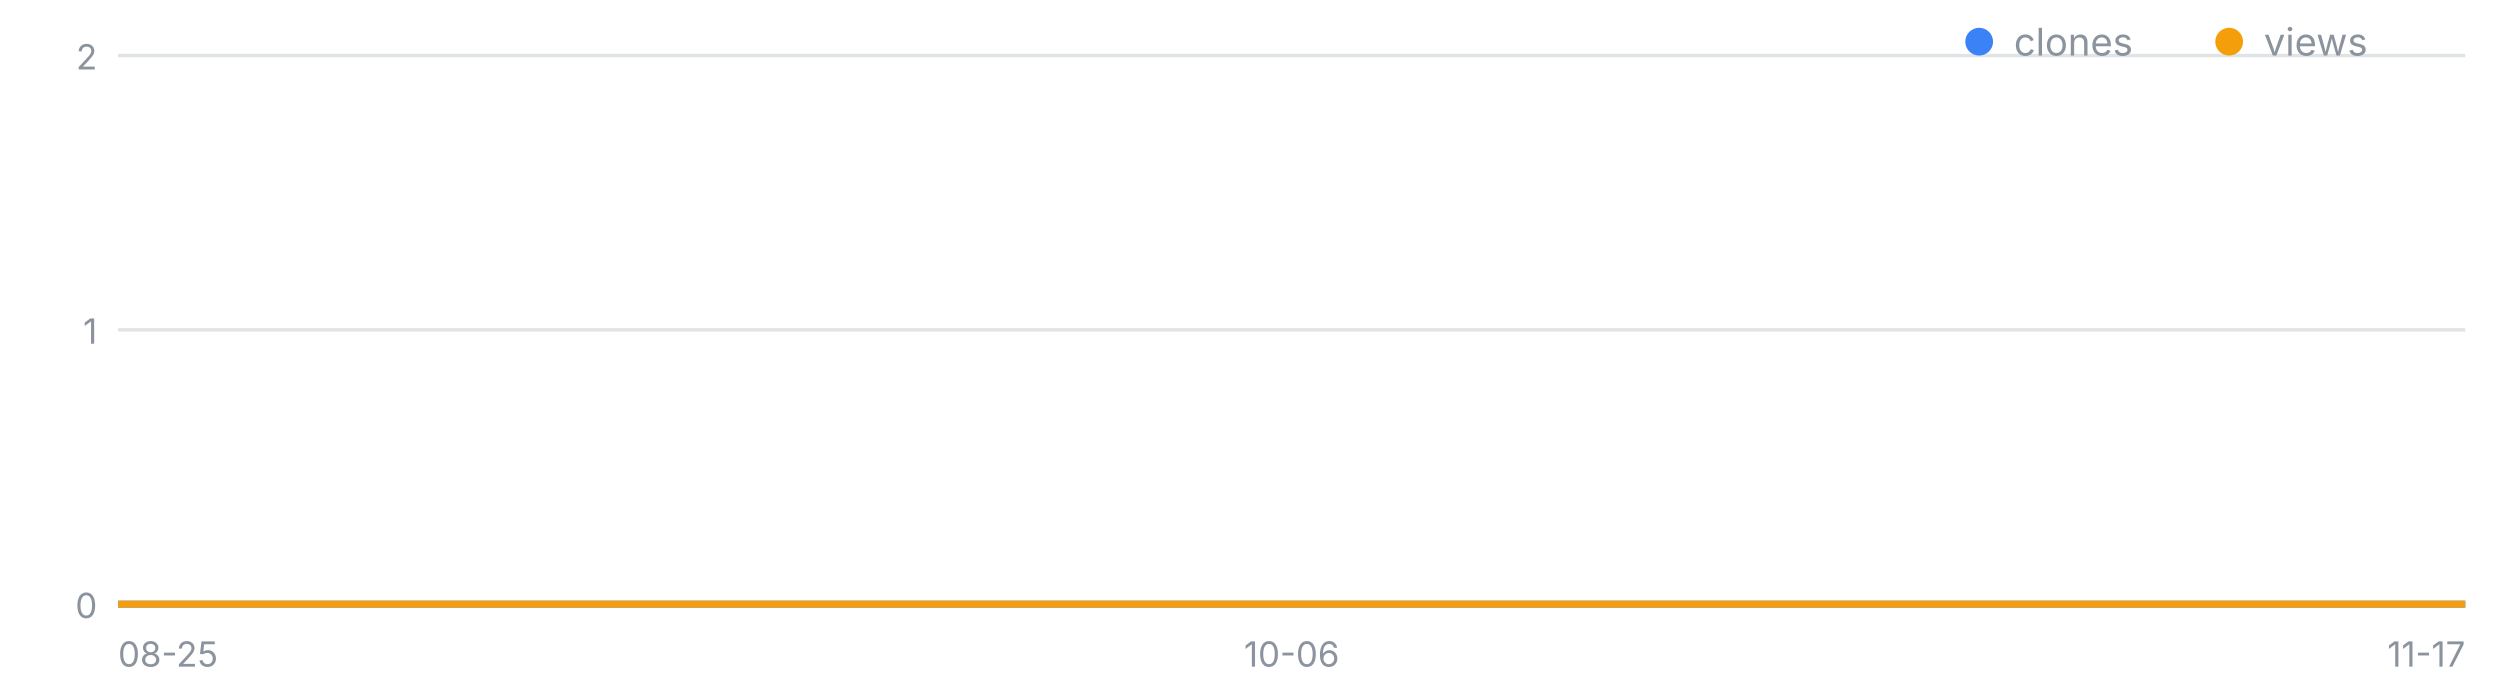
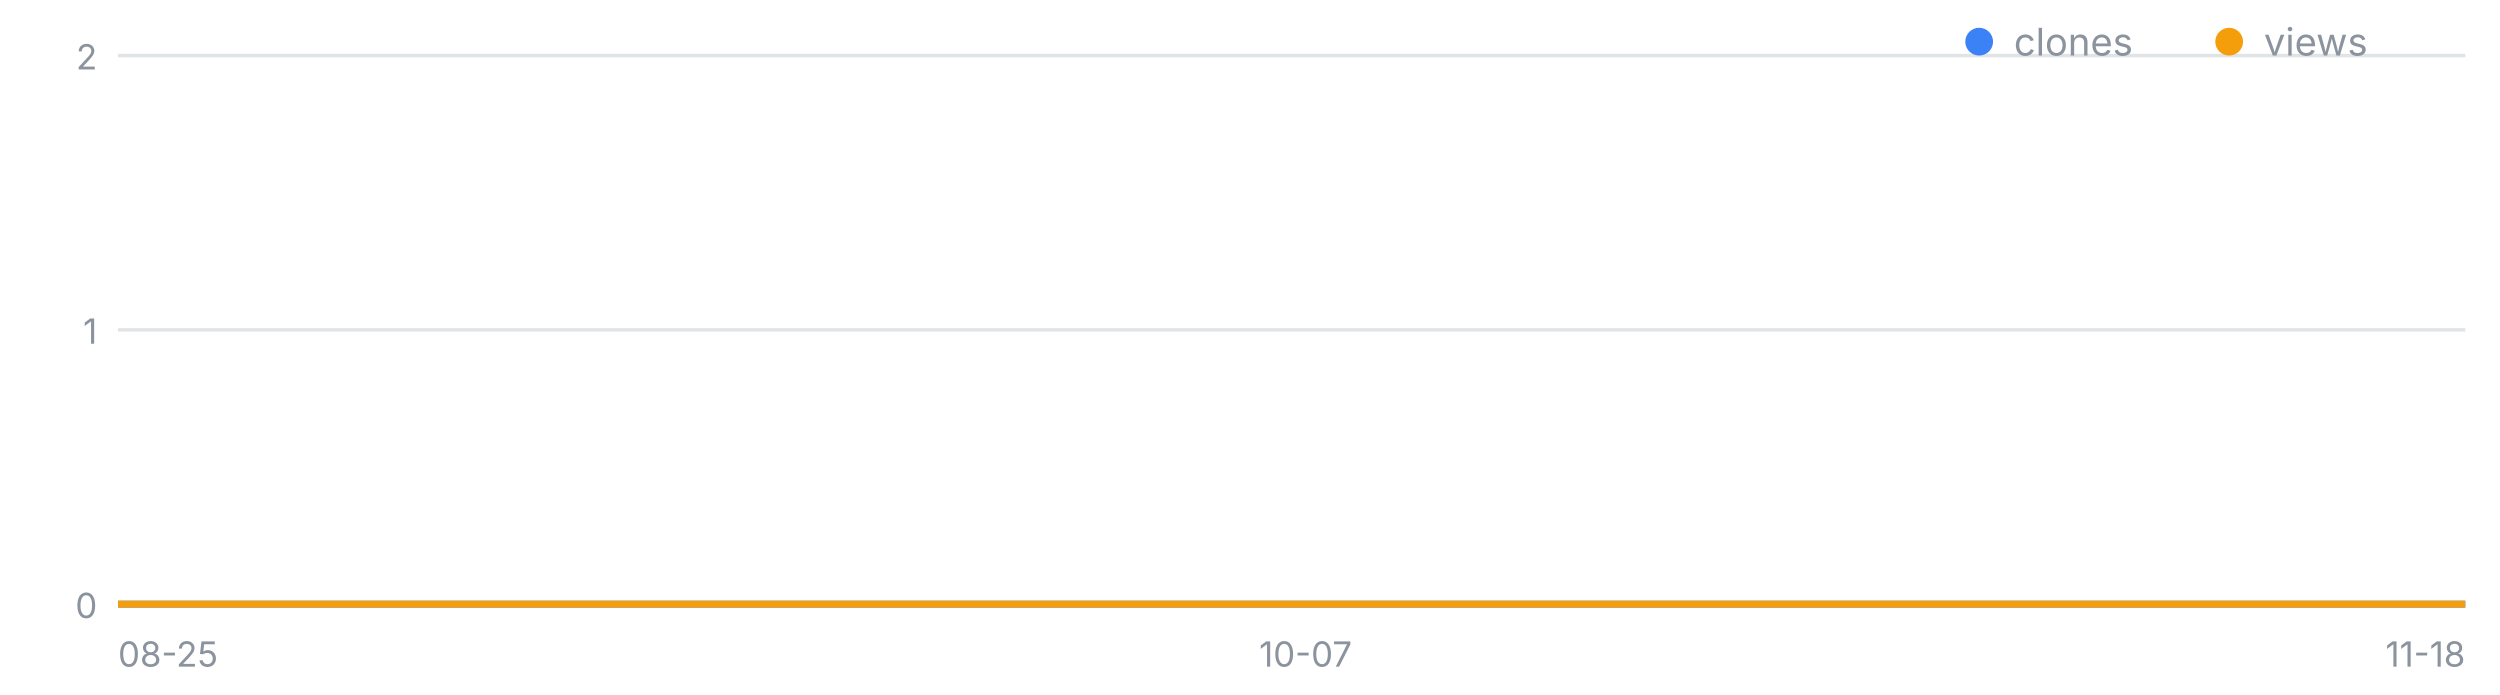
<svg xmlns="http://www.w3.org/2000/svg" width="720" height="200" viewBox="0 0 720 200" font-family="-apple-system,Segoe UI,sans-serif" role="img" aria-label="일별 클론·조회 추이">
  <line x1="34" y1="174.0" x2="710" y2="174.0" stroke="#8b949e" stroke-opacity=".25" />
  <text x="28" y="178.0" font-size="10" fill="#8b949e" text-anchor="end">0</text>
  <line x1="34" y1="95.0" x2="710" y2="95.0" stroke="#8b949e" stroke-opacity=".25" />
  <text x="28" y="99.0" font-size="10" fill="#8b949e" text-anchor="end">1</text>
  <line x1="34" y1="16.0" x2="710" y2="16.0" stroke="#8b949e" stroke-opacity=".25" />
  <text x="28" y="20.0" font-size="10" fill="#8b949e" text-anchor="end">2</text>
  <text x="34.0" y="192" font-size="10" fill="#8b949e" text-anchor="start">08-25</text>
-   <text x="372.0" y="192" font-size="10" fill="#8b949e" text-anchor="middle">10-06</text>
-   <text x="710.0" y="192" font-size="10" fill="#8b949e" text-anchor="end">11-17</text>
-   <polyline fill="none" stroke="#3b82f6" stroke-width="2" points="34.0,174.0 42.0,174.0 50.1,174.0 58.1,174.0 66.2,174.0 74.2,174.0 82.3,174.0 90.3,174.0 98.4,174.0 106.4,174.0 114.5,174.0 122.5,174.0 130.6,174.0 138.6,174.0 146.7,174.0 154.7,174.0 162.8,174.0 170.8,174.0 178.9,174.0 186.9,174.0 195.0,174.0 203.0,174.0 211.0,174.0 219.1,174.0 227.1,174.0 235.2,174.0 243.2,174.0 251.3,174.0 259.3,174.0 267.4,174.0 275.4,174.0 283.5,174.0 291.5,174.0 299.6,174.0 307.6,174.0 315.7,174.0 323.7,174.0 331.8,174.0 339.8,174.0 347.9,174.0 355.9,174.0 364.0,174.0 372.0,174.0 380.0,174.0 388.1,174.0 396.1,174.0 404.2,174.0 412.2,174.0 420.3,174.0 428.3,174.0 436.4,174.0 444.4,174.0 452.5,174.0 460.5,174.0 468.6,174.0 476.6,174.0 484.7,174.0 492.7,174.0 500.8,174.0 508.8,174.0 516.9,174.0 524.9,174.0 533.0,174.0 541.0,174.0 549.0,174.0 557.1,174.0 565.1,174.0 573.2,174.0 581.2,174.0 589.3,174.0 597.3,174.0 605.4,174.0 613.4,174.0 621.5,174.0 629.5,174.0 637.6,174.0 645.6,174.0 653.7,174.0 661.7,174.0 669.8,174.0 677.8,174.0 685.9,174.0 693.9,174.0 702.0,174.0 710.0,174.0" />
-   <polyline fill="none" stroke="#f59e0b" stroke-width="2" points="34.0,174.0 42.0,174.0 50.1,174.0 58.1,174.0 66.2,174.0 74.2,174.0 82.3,174.0 90.3,174.0 98.4,174.0 106.4,174.0 114.5,174.0 122.5,174.0 130.6,174.0 138.6,174.0 146.7,174.0 154.7,174.0 162.8,174.0 170.8,174.0 178.9,174.0 186.9,174.0 195.0,174.0 203.0,174.0 211.0,174.0 219.1,174.0 227.1,174.0 235.2,174.0 243.2,174.0 251.3,174.0 259.3,174.0 267.4,174.0 275.4,174.0 283.5,174.0 291.5,174.0 299.6,174.0 307.6,174.0 315.7,174.0 323.7,174.0 331.8,174.0 339.8,174.0 347.9,174.0 355.9,174.0 364.0,174.0 372.0,174.0 380.0,174.0 388.1,174.0 396.1,174.0 404.2,174.0 412.2,174.0 420.3,174.0 428.3,174.0 436.4,174.0 444.4,174.0 452.5,174.0 460.5,174.0 468.6,174.0 476.6,174.0 484.7,174.0 492.7,174.0 500.8,174.0 508.8,174.0 516.9,174.0 524.9,174.0 533.0,174.0 541.0,174.0 549.0,174.0 557.1,174.0 565.1,174.0 573.2,174.0 581.2,174.0 589.3,174.0 597.3,174.0 605.4,174.0 613.4,174.0 621.5,174.0 629.5,174.0 637.6,174.0 645.6,174.0 653.7,174.0 661.7,174.0 669.8,174.0 677.8,174.0 685.9,174.0 693.9,174.0 702.0,174.0 710.0,174.0" />
+   <text x="376.0" y="192" font-size="10" fill="#8b949e" text-anchor="middle">10-07</text>
+   <text x="710.0" y="192" font-size="10" fill="#8b949e" text-anchor="end">11-18</text>
+   <polyline fill="none" stroke="#3b82f6" stroke-width="2" points="34.0,174.0 42.0,174.0 49.9,174.0 57.9,174.0 65.8,174.0 73.8,174.0 81.7,174.0 89.7,174.0 97.6,174.0 105.6,174.0 113.5,174.0 121.5,174.0 129.4,174.0 137.4,174.0 145.3,174.0 153.3,174.0 161.2,174.0 169.2,174.0 177.2,174.0 185.1,174.0 193.1,174.0 201.0,174.0 209.0,174.0 216.9,174.0 224.9,174.0 232.8,174.0 240.8,174.0 248.7,174.0 256.7,174.0 264.6,174.0 272.6,174.0 280.5,174.0 288.5,174.0 296.4,174.0 304.4,174.0 312.4,174.0 320.3,174.0 328.3,174.0 336.2,174.0 344.2,174.0 352.1,174.0 360.1,174.0 368.0,174.0 376.0,174.0 383.9,174.0 391.9,174.0 399.8,174.0 407.8,174.0 415.7,174.0 423.7,174.0 431.6,174.0 439.6,174.0 447.6,174.0 455.5,174.0 463.5,174.0 471.4,174.0 479.4,174.0 487.3,174.0 495.3,174.0 503.2,174.0 511.2,174.0 519.1,174.0 527.1,174.0 535.0,174.0 543.0,174.0 550.9,174.0 558.9,174.0 566.8,174.0 574.8,174.0 582.8,174.0 590.7,174.0 598.7,174.0 606.6,174.0 614.6,174.0 622.5,174.0 630.5,174.0 638.4,174.0 646.4,174.0 654.3,174.0 662.3,174.0 670.2,174.0 678.2,174.0 686.1,174.0 694.1,174.0 702.0,174.0 710.0,174.0" />
+   <polyline fill="none" stroke="#f59e0b" stroke-width="2" points="34.0,174.0 42.0,174.0 49.9,174.0 57.9,174.0 65.8,174.0 73.8,174.0 81.7,174.0 89.7,174.0 97.6,174.0 105.6,174.0 113.5,174.0 121.5,174.0 129.4,174.0 137.4,174.0 145.3,174.0 153.3,174.0 161.2,174.0 169.2,174.0 177.2,174.0 185.1,174.0 193.1,174.0 201.0,174.0 209.0,174.0 216.9,174.0 224.9,174.0 232.8,174.0 240.8,174.0 248.7,174.0 256.7,174.0 264.6,174.0 272.6,174.0 280.5,174.0 288.5,174.0 296.4,174.0 304.4,174.0 312.4,174.0 320.3,174.0 328.3,174.0 336.2,174.0 344.2,174.0 352.1,174.0 360.1,174.0 368.0,174.0 376.0,174.0 383.9,174.0 391.9,174.0 399.8,174.0 407.8,174.0 415.7,174.0 423.7,174.0 431.6,174.0 439.6,174.0 447.6,174.0 455.5,174.0 463.5,174.0 471.4,174.0 479.4,174.0 487.3,174.0 495.3,174.0 503.2,174.0 511.2,174.0 519.1,174.0 527.1,174.0 535.0,174.0 543.0,174.0 550.9,174.0 558.9,174.0 566.8,174.0 574.8,174.0 582.8,174.0 590.7,174.0 598.7,174.0 606.6,174.0 614.6,174.0 622.5,174.0 630.5,174.0 638.4,174.0 646.4,174.0 654.3,174.0 662.3,174.0 670.2,174.0 678.2,174.0 686.1,174.0 694.1,174.0 702.0,174.0 710.0,174.0" />
  <circle cx="570" cy="12" r="4" fill="#3b82f6" />
  <text x="580" y="16" font-size="11" fill="#8b949e">clones</text>
  <circle cx="642" cy="12" r="4" fill="#f59e0b" />
  <text x="652" y="16" font-size="11" fill="#8b949e">views</text>
</svg>
